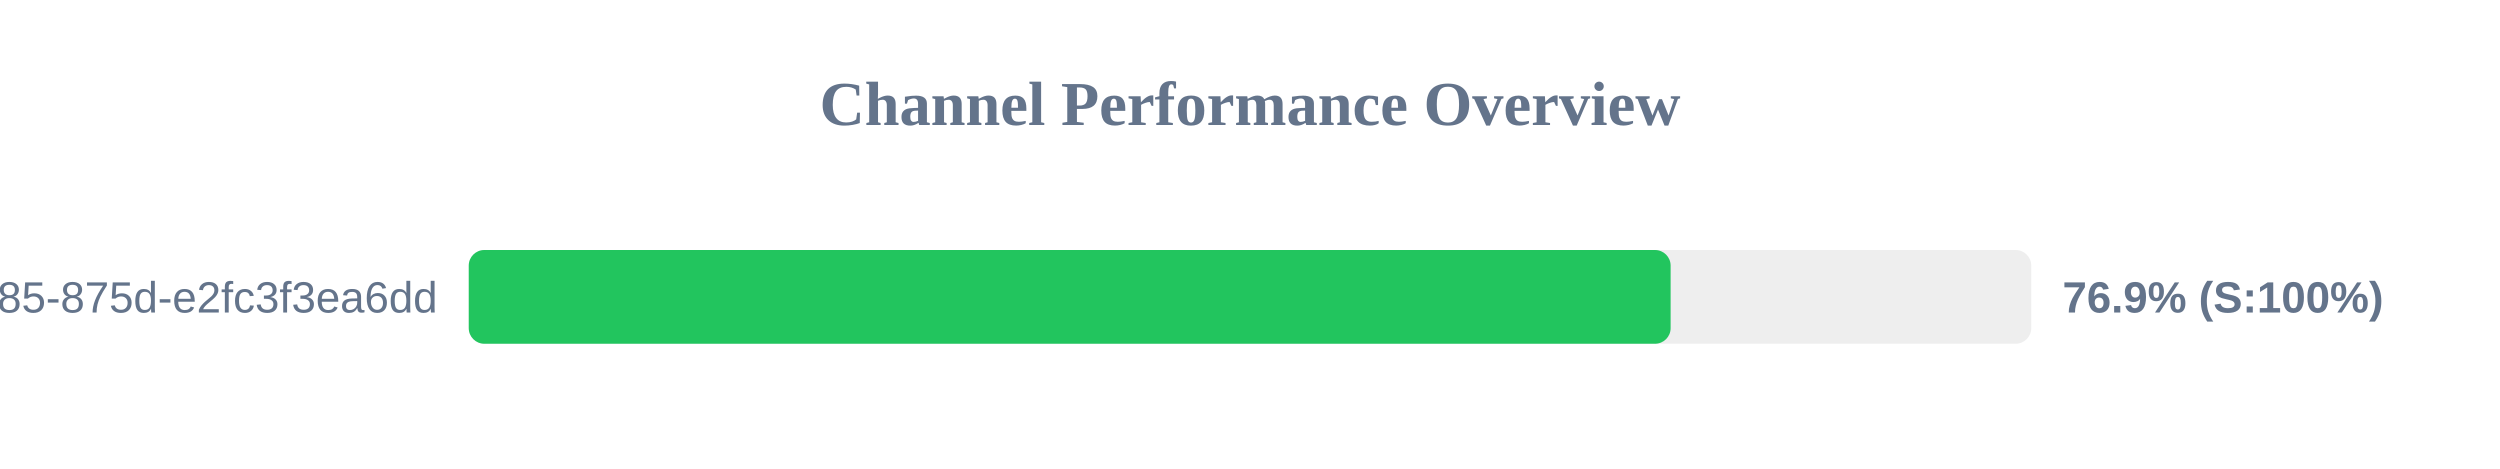
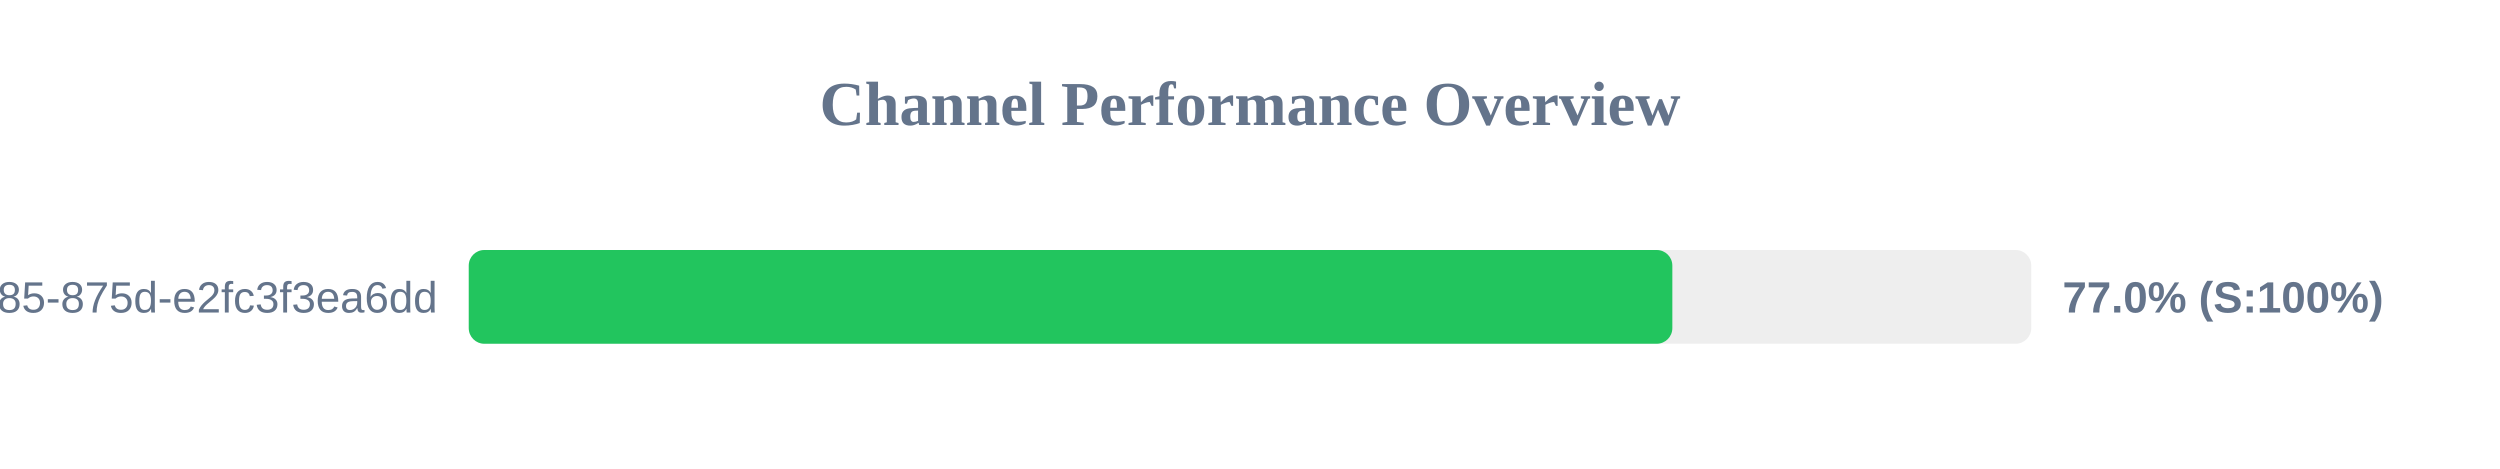
<svg xmlns="http://www.w3.org/2000/svg" width="800" height="150" version="1.1">
  <style>
        .row { font: 14px Arial; fill: #64748b; }
        .score { font: bold 14px Arial; fill: #64748b; }
    </style>
  <text x="400" y="40" text-anchor="middle" font-size="20px" font-weight="bold" fill="#64748b">Channel Performance Overview</text>
  <rect x="150" y="80" width="500" height="30" fill="#eee" rx="5" />
-   <rect x="150" y="80" width="384.6" height="30" fill="#22c55e" rx="5" />
+   <rect x="150" y="80" width="385.15" height="30" fill="#22c55e" rx="5" />
  <text x="140" y="100" text-anchor="end" class="row">?uuid=1045aedf-053c-4585-875d-e2fc3f3ea6dd</text>
-   <text x="660" y="100" text-anchor="start" class="score">76.9% (S:100%)</text>
+   <text x="660" y="100" text-anchor="start" class="score">77.0% (S:100%)</text>
</svg>
